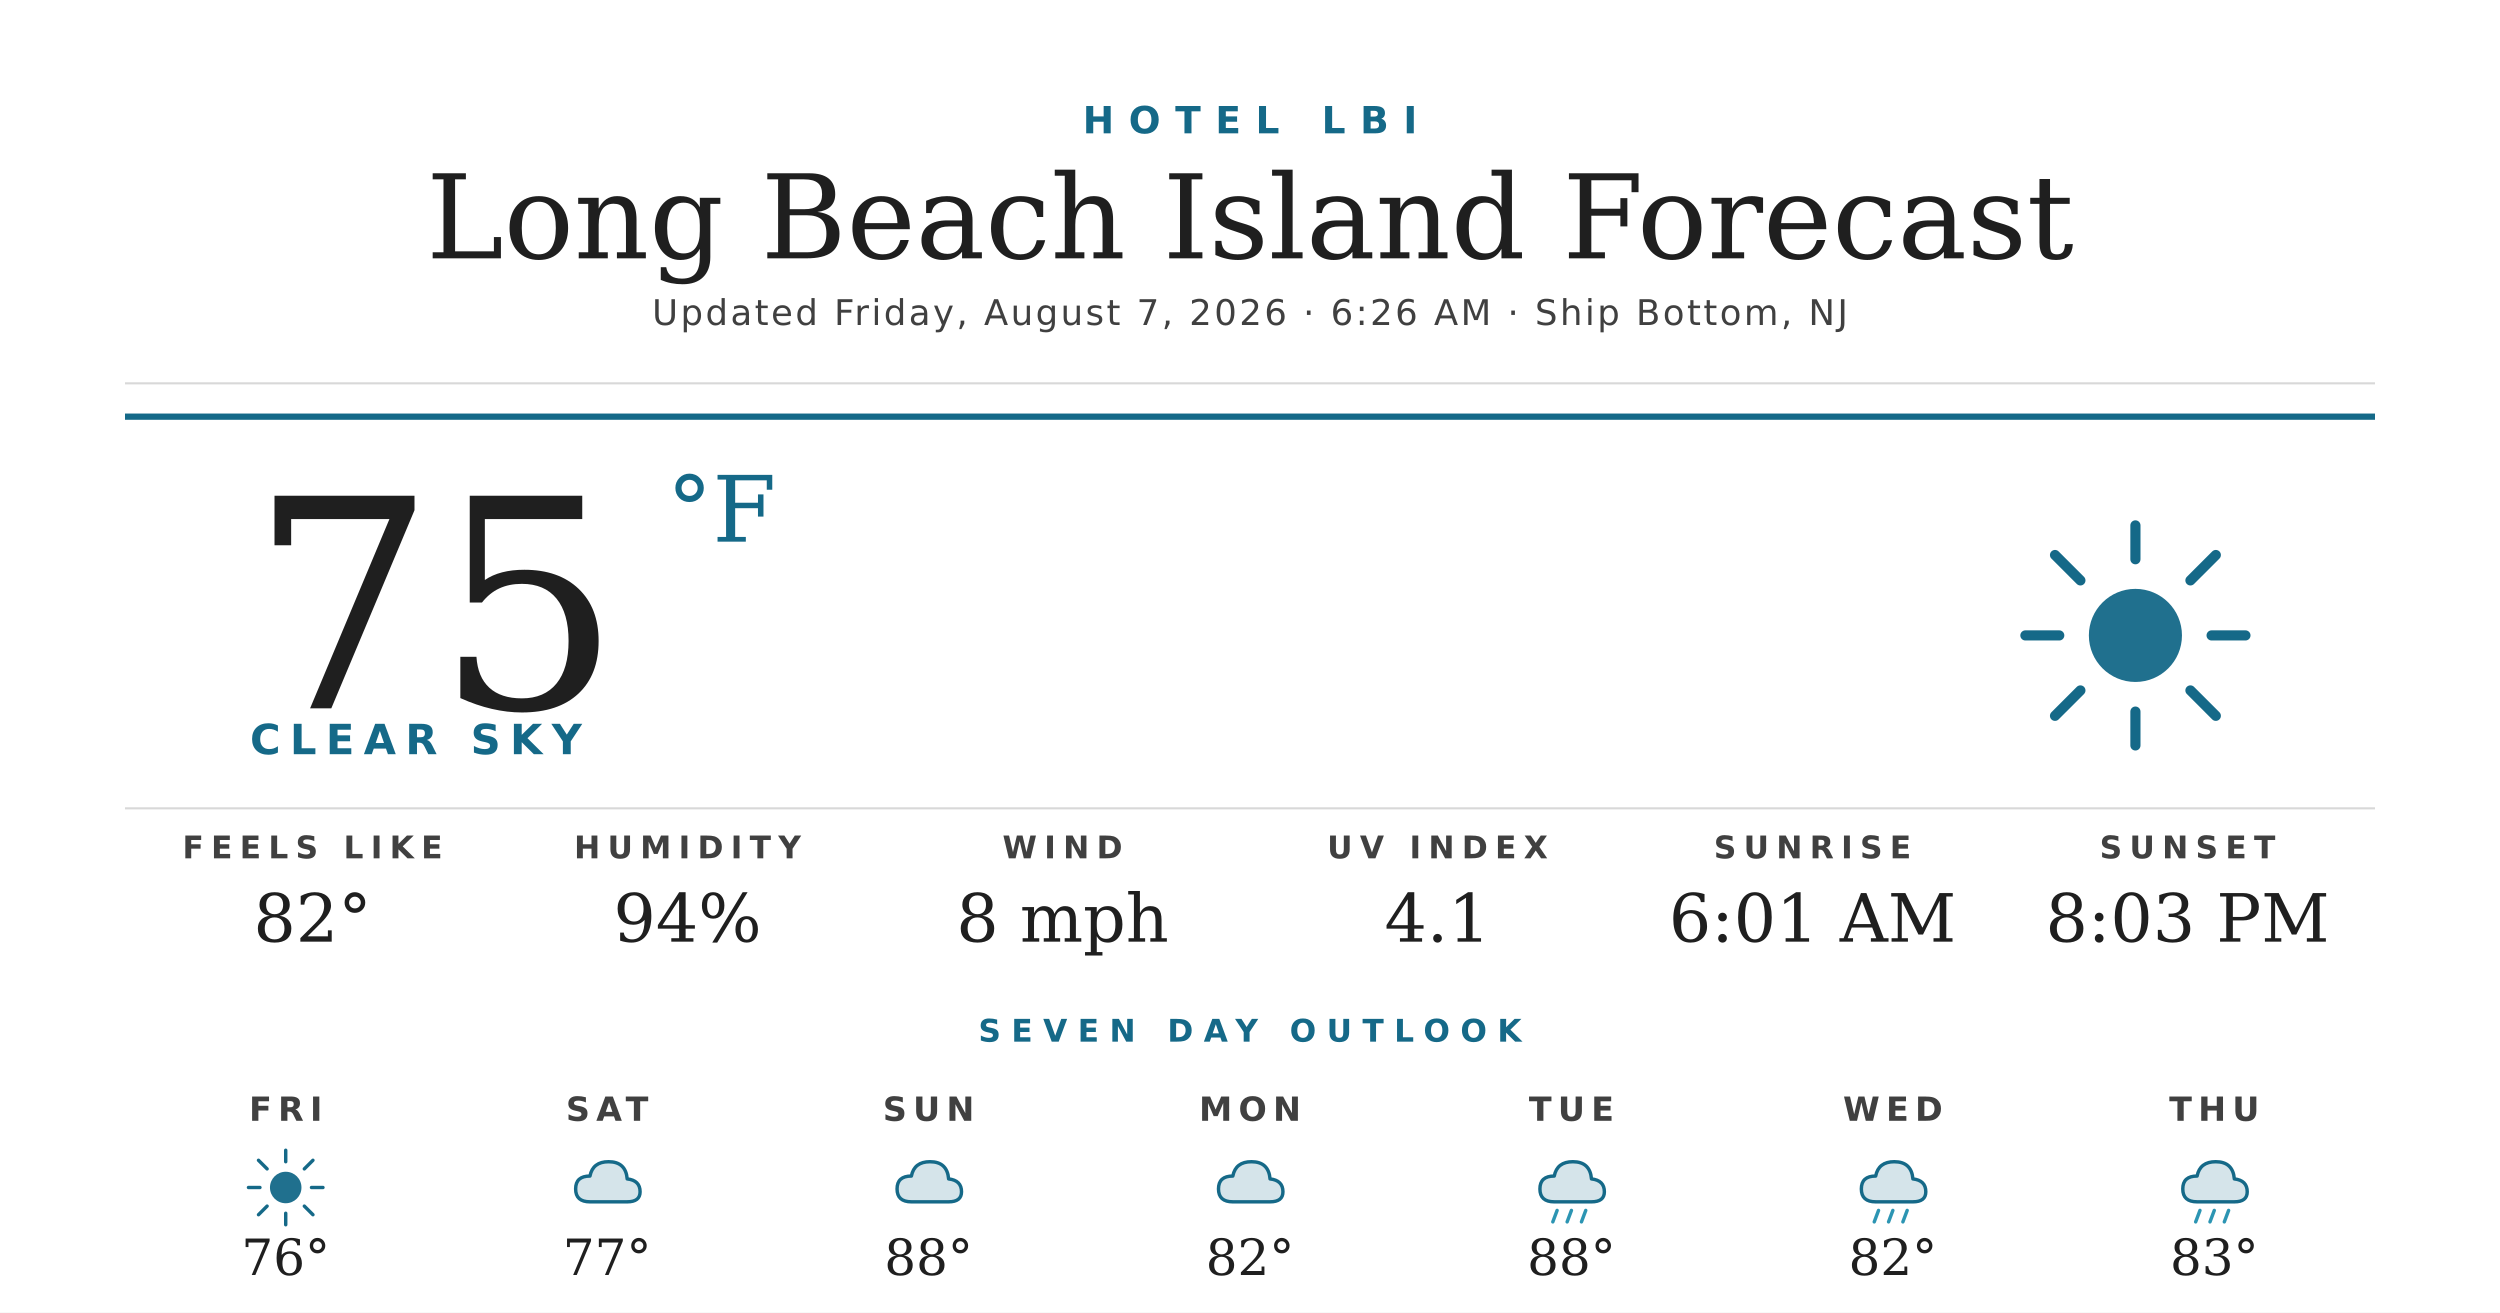
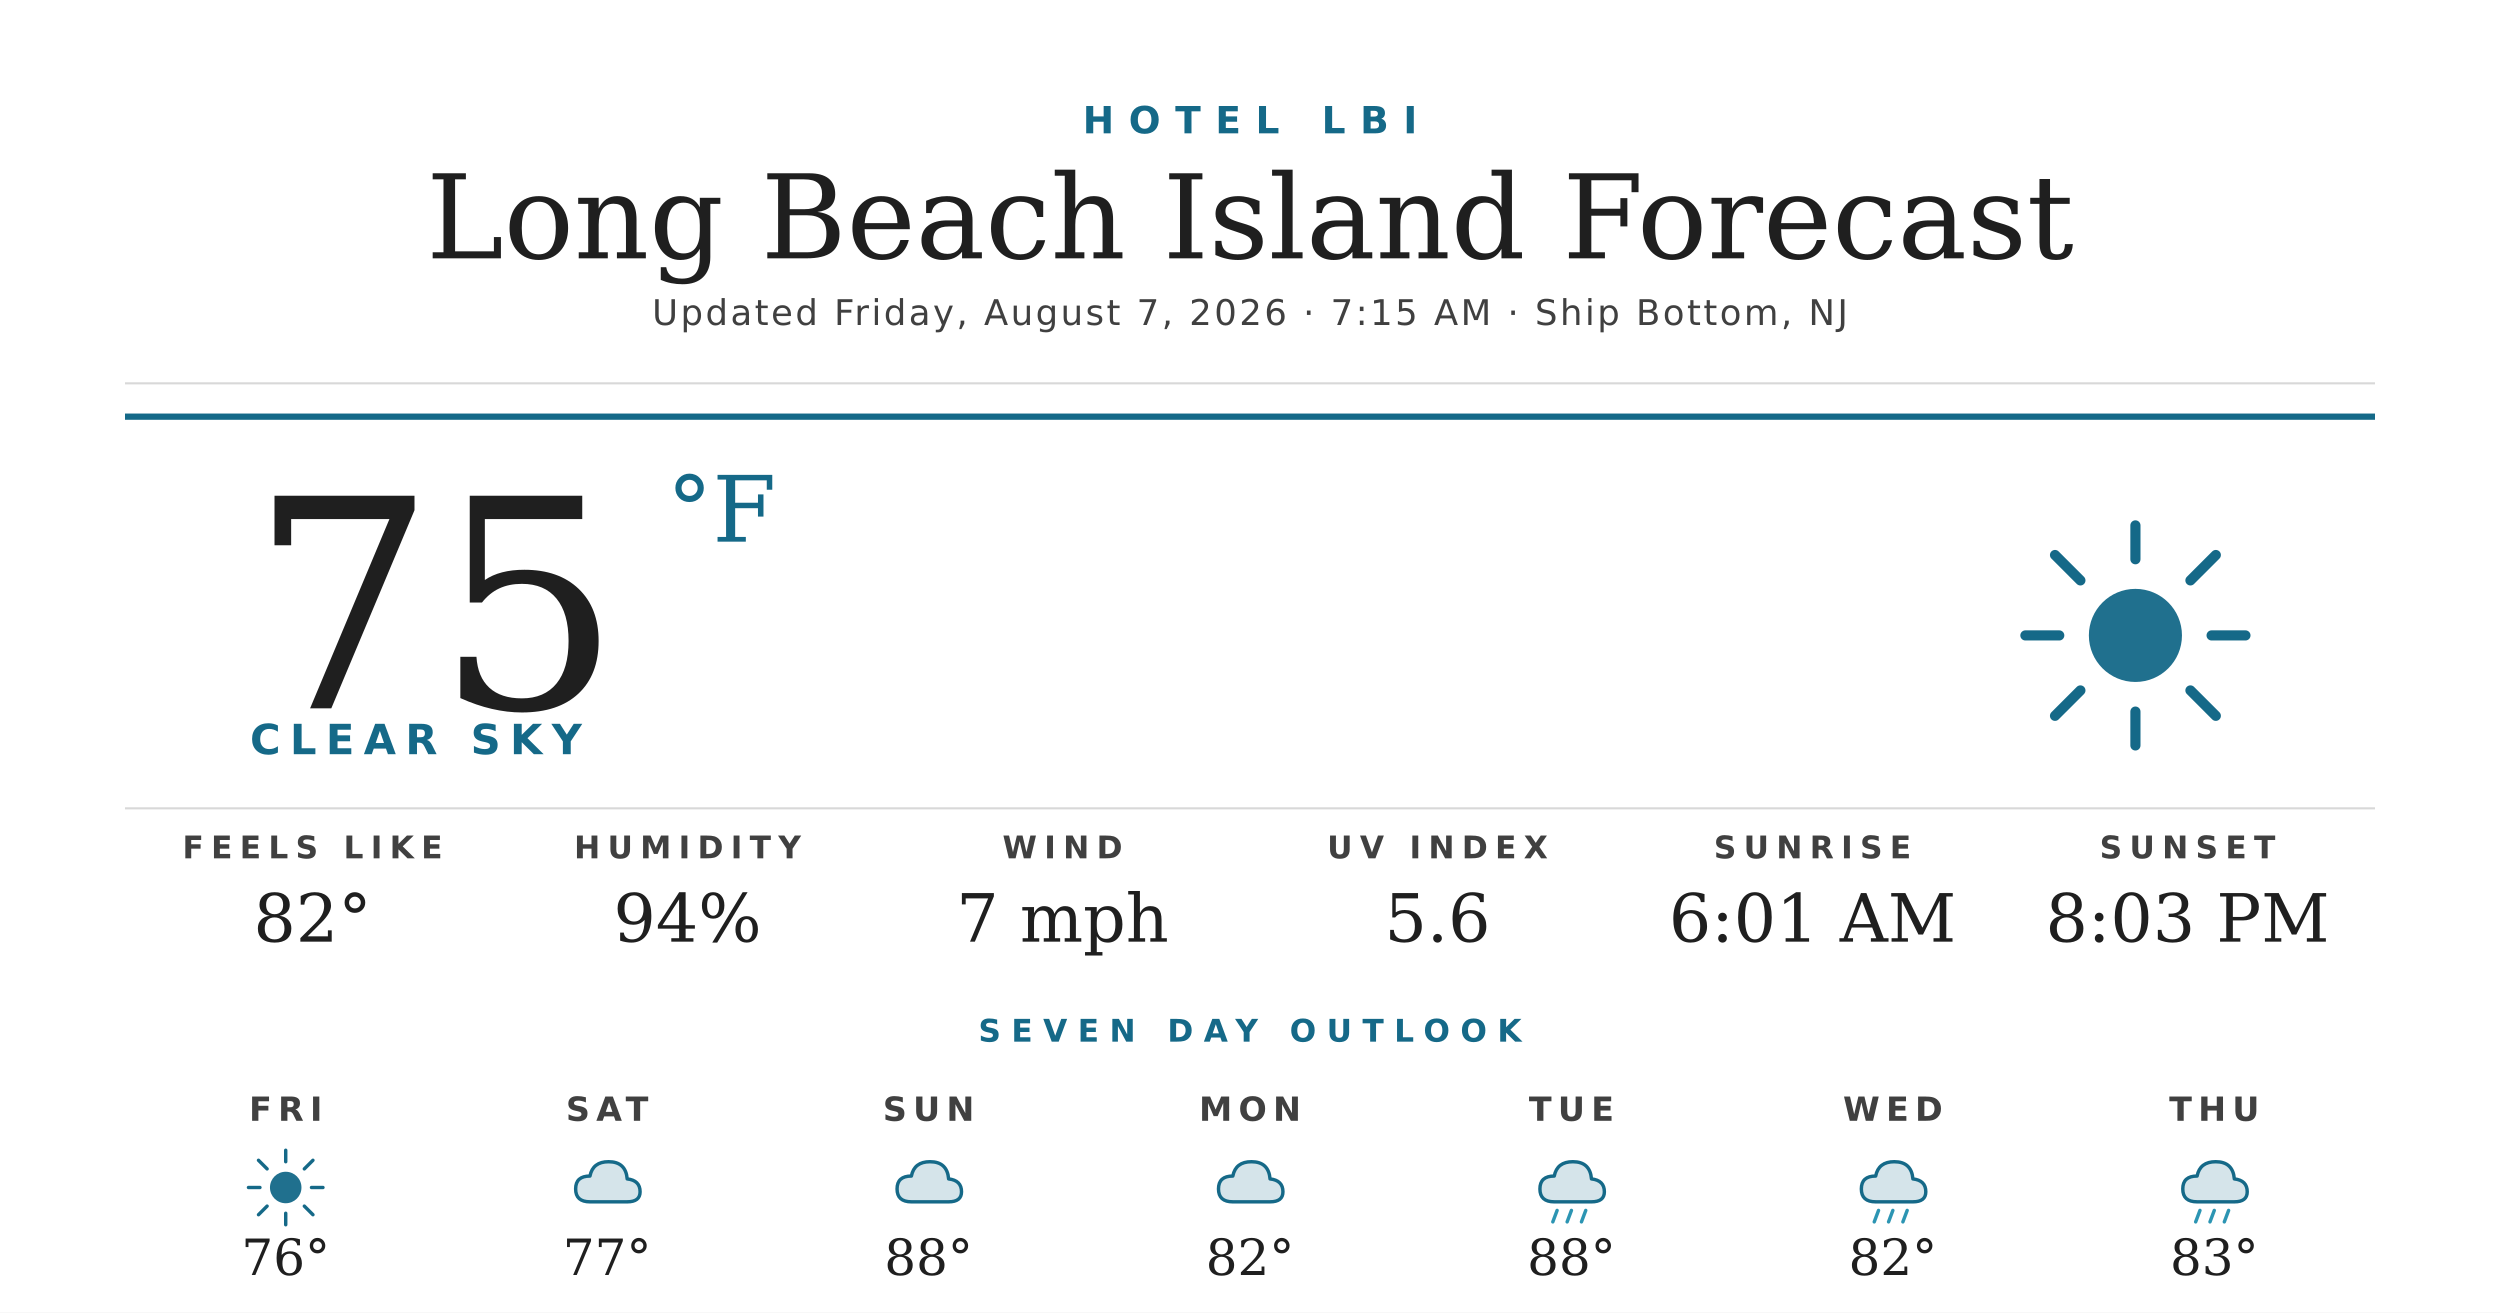
<svg xmlns="http://www.w3.org/2000/svg" width="1200" height="630" viewBox="0 0 1200 630">
  <rect width="1200" height="630" fill="#ffffff" />
  <text x="600" y="64" text-anchor="middle" font-family="'Montserrat Bold', 'Montserrat', 'DejaVu Sans', Helvetica, Arial, sans-serif" font-size="18" font-weight="700" fill="#156988" letter-spacing="7">HOTEL LBI</text>
  <text x="600" y="124" text-anchor="middle" font-family="'Prata', 'DejaVu Serif', Georgia, serif" font-size="56" fill="#1f1f1f">Long Beach Island Forecast</text>
-   <text x="600" y="156" text-anchor="middle" font-family="'Montserrat', 'DejaVu Sans', Helvetica, Arial, sans-serif" font-size="17" font-weight="500" fill="#404040" letter-spacing="1.2">Updated Friday, August 7, 2026 · 6:26 AM · Ship Bottom, NJ</text>
+   <text x="600" y="156" text-anchor="middle" font-family="'Montserrat', 'DejaVu Sans', Helvetica, Arial, sans-serif" font-size="17" font-weight="500" fill="#404040" letter-spacing="1.2">Updated Friday, August 7, 2026 · 7:15 AM · Ship Bottom, NJ</text>
  <line x1="60" y1="184" x2="1140" y2="184" stroke="#d8d8d8" stroke-width="1" />
  <line x1="60" y1="200" x2="1140" y2="200" stroke="#156988" stroke-width="3" />
  <text x="120" y="340" font-family="'Prata', 'DejaVu Serif', Georgia, serif" font-size="140" fill="#1f1f1f">75</text>
  <text x="320" y="260" font-family="'Prata', 'DejaVu Serif', Georgia, serif" font-size="44" fill="#156988">°F</text>
  <text x="120" y="362" font-family="'Montserrat Bold', 'Montserrat', 'DejaVu Sans', Helvetica, Arial, sans-serif" font-size="20" font-weight="700" fill="#156988" letter-spacing="4.5">CLEAR SKY</text>
  <g transform="translate(960,240) scale(2.03125)">
    <circle cx="32" cy="32" r="11" fill="#156988" opacity="0.95" />
    <g stroke="#156988" stroke-width="2.4" stroke-linecap="round">
      <line x1="32" y1="6" x2="32" y2="14" />
      <line x1="32" y1="50" x2="32" y2="58" />
      <line x1="6" y1="32" x2="14" y2="32" />
      <line x1="50" y1="32" x2="58" y2="32" />
      <line x1="13" y1="13" x2="19" y2="19" />
      <line x1="45" y1="45" x2="51" y2="51" />
      <line x1="13" y1="51" x2="19" y2="45" />
      <line x1="45" y1="19" x2="51" y2="13" />
    </g>
  </g>
  <line x1="60" y1="388" x2="1140" y2="388" stroke="#d8d8d8" stroke-width="1" />
  <text x="150" y="412" text-anchor="middle" font-family="'Montserrat Bold', 'Montserrat', 'DejaVu Sans', Helvetica, Arial, sans-serif" font-size="15" font-weight="700" fill="#404040" letter-spacing="3.5">FEELS LIKE</text>
  <text x="150" y="452" text-anchor="middle" font-family="'Prata', 'DejaVu Serif', Georgia, serif" font-size="32" fill="#1f1f1f">82°</text>
  <text x="330" y="412" text-anchor="middle" font-family="'Montserrat Bold', 'Montserrat', 'DejaVu Sans', Helvetica, Arial, sans-serif" font-size="15" font-weight="700" fill="#404040" letter-spacing="3.5">HUMIDITY</text>
  <text x="330" y="452" text-anchor="middle" font-family="'Prata', 'DejaVu Serif', Georgia, serif" font-size="32" fill="#1f1f1f">94%</text>
  <text x="510" y="412" text-anchor="middle" font-family="'Montserrat Bold', 'Montserrat', 'DejaVu Sans', Helvetica, Arial, sans-serif" font-size="15" font-weight="700" fill="#404040" letter-spacing="3.5">WIND</text>
-   <text x="510" y="452" text-anchor="middle" font-family="'Prata', 'DejaVu Serif', Georgia, serif" font-size="32" fill="#1f1f1f">8 mph</text>
+   <text x="510" y="452" text-anchor="middle" font-family="'Prata', 'DejaVu Serif', Georgia, serif" font-size="32" fill="#1f1f1f">7 mph</text>
  <text x="690" y="412" text-anchor="middle" font-family="'Montserrat Bold', 'Montserrat', 'DejaVu Sans', Helvetica, Arial, sans-serif" font-size="15" font-weight="700" fill="#404040" letter-spacing="3.5">UV INDEX</text>
-   <text x="690" y="452" text-anchor="middle" font-family="'Prata', 'DejaVu Serif', Georgia, serif" font-size="32" fill="#1f1f1f">4.1</text>
+   <text x="690" y="452" text-anchor="middle" font-family="'Prata', 'DejaVu Serif', Georgia, serif" font-size="32" fill="#1f1f1f">5.6</text>
  <text x="870" y="412" text-anchor="middle" font-family="'Montserrat Bold', 'Montserrat', 'DejaVu Sans', Helvetica, Arial, sans-serif" font-size="15" font-weight="700" fill="#404040" letter-spacing="3.5">SUNRISE</text>
  <text x="870" y="452" text-anchor="middle" font-family="'Prata', 'DejaVu Serif', Georgia, serif" font-size="32" fill="#1f1f1f">6:01 AM</text>
  <text x="1050" y="412" text-anchor="middle" font-family="'Montserrat Bold', 'Montserrat', 'DejaVu Sans', Helvetica, Arial, sans-serif" font-size="15" font-weight="700" fill="#404040" letter-spacing="3.5">SUNSET</text>
  <text x="1050" y="452" text-anchor="middle" font-family="'Prata', 'DejaVu Serif', Georgia, serif" font-size="32" fill="#1f1f1f">8:03 PM</text>
  <text x="600" y="500" text-anchor="middle" font-family="'Montserrat Bold', 'Montserrat', 'DejaVu Sans', Helvetica, Arial, sans-serif" font-size="15" font-weight="700" fill="#156988" letter-spacing="5">SEVEN DAY OUTLOOK</text>
  <text x="137.143" y="538" text-anchor="middle" font-family="'Montserrat Bold', 'Montserrat', 'DejaVu Sans', Helvetica, Arial, sans-serif" font-size="16" font-weight="700" fill="#404040" letter-spacing="3">FRI</text>
  <g transform="translate(115.1429,548) scale(0.6875)">
    <circle cx="32" cy="32" r="11" fill="#156988" opacity="0.95" />
    <g stroke="#156988" stroke-width="2.4" stroke-linecap="round">
      <line x1="32" y1="6" x2="32" y2="14" />
      <line x1="32" y1="50" x2="32" y2="58" />
      <line x1="6" y1="32" x2="14" y2="32" />
      <line x1="50" y1="32" x2="58" y2="32" />
      <line x1="13" y1="13" x2="19" y2="19" />
      <line x1="45" y1="45" x2="51" y2="51" />
      <line x1="13" y1="51" x2="19" y2="45" />
      <line x1="45" y1="19" x2="51" y2="13" />
    </g>
  </g>
  <text x="137.143" y="612" text-anchor="middle" font-family="'Prata', 'DejaVu Serif', Georgia, serif" font-size="24" fill="#1f1f1f">76°</text>
  <text x="291.429" y="538" text-anchor="middle" font-family="'Montserrat Bold', 'Montserrat', 'DejaVu Sans', Helvetica, Arial, sans-serif" font-size="16" font-weight="700" fill="#404040" letter-spacing="3">SAT</text>
  <g transform="translate(269.4286,548) scale(0.6875)">
    <path d="M20 42 Q10 42 10 33 Q10 24 20 24 Q22 14 33 14 Q45 14 46 26 Q55 27 55 35 Q55 42 46 42 Z" fill="#156988" opacity="0.18" />
    <path d="M20 42 Q10 42 10 33 Q10 24 20 24 Q22 14 33 14 Q45 14 46 26 Q55 27 55 35 Q55 42 46 42 Z" fill="none" stroke="#156988" stroke-width="2.4" stroke-linejoin="round" />
  </g>
  <text x="291.429" y="612" text-anchor="middle" font-family="'Prata', 'DejaVu Serif', Georgia, serif" font-size="24" fill="#1f1f1f">77°</text>
  <text x="445.714" y="538" text-anchor="middle" font-family="'Montserrat Bold', 'Montserrat', 'DejaVu Sans', Helvetica, Arial, sans-serif" font-size="16" font-weight="700" fill="#404040" letter-spacing="3">SUN</text>
  <g transform="translate(423.7143,548) scale(0.6875)">
    <path d="M20 42 Q10 42 10 33 Q10 24 20 24 Q22 14 33 14 Q45 14 46 26 Q55 27 55 35 Q55 42 46 42 Z" fill="#156988" opacity="0.18" />
    <path d="M20 42 Q10 42 10 33 Q10 24 20 24 Q22 14 33 14 Q45 14 46 26 Q55 27 55 35 Q55 42 46 42 Z" fill="none" stroke="#156988" stroke-width="2.4" stroke-linejoin="round" />
  </g>
  <text x="445.714" y="612" text-anchor="middle" font-family="'Prata', 'DejaVu Serif', Georgia, serif" font-size="24" fill="#1f1f1f">88°</text>
  <text x="600" y="538" text-anchor="middle" font-family="'Montserrat Bold', 'Montserrat', 'DejaVu Sans', Helvetica, Arial, sans-serif" font-size="16" font-weight="700" fill="#404040" letter-spacing="3">MON</text>
  <g transform="translate(578,548) scale(0.6875)">
    <path d="M20 42 Q10 42 10 33 Q10 24 20 24 Q22 14 33 14 Q45 14 46 26 Q55 27 55 35 Q55 42 46 42 Z" fill="#156988" opacity="0.18" />
    <path d="M20 42 Q10 42 10 33 Q10 24 20 24 Q22 14 33 14 Q45 14 46 26 Q55 27 55 35 Q55 42 46 42 Z" fill="none" stroke="#156988" stroke-width="2.4" stroke-linejoin="round" />
  </g>
  <text x="600" y="612" text-anchor="middle" font-family="'Prata', 'DejaVu Serif', Georgia, serif" font-size="24" fill="#1f1f1f">82°</text>
  <text x="754.286" y="538" text-anchor="middle" font-family="'Montserrat Bold', 'Montserrat', 'DejaVu Sans', Helvetica, Arial, sans-serif" font-size="16" font-weight="700" fill="#404040" letter-spacing="3">TUE</text>
  <g transform="translate(732.2857,548) scale(0.6875)">
    <path d="M20 42 Q10 42 10 33 Q10 24 20 24 Q22 14 33 14 Q45 14 46 26 Q55 27 55 35 Q55 42 46 42 Z" fill="#156988" opacity="0.18" />
    <path d="M20 42 Q10 42 10 33 Q10 24 20 24 Q22 14 33 14 Q45 14 46 26 Q55 27 55 35 Q55 42 46 42 Z" fill="none" stroke="#156988" stroke-width="2.4" stroke-linejoin="round" />
    <g stroke="#2C95B3" stroke-width="2.4" stroke-linecap="round">
      <line x1="22" y1="48" x2="19" y2="56" />
      <line x1="32" y1="48" x2="29" y2="56" />
      <line x1="42" y1="48" x2="39" y2="56" />
    </g>
  </g>
  <text x="754.286" y="612" text-anchor="middle" font-family="'Prata', 'DejaVu Serif', Georgia, serif" font-size="24" fill="#1f1f1f">88°</text>
  <text x="908.571" y="538" text-anchor="middle" font-family="'Montserrat Bold', 'Montserrat', 'DejaVu Sans', Helvetica, Arial, sans-serif" font-size="16" font-weight="700" fill="#404040" letter-spacing="3">WED</text>
  <g transform="translate(886.5714,548) scale(0.6875)">
    <path d="M20 42 Q10 42 10 33 Q10 24 20 24 Q22 14 33 14 Q45 14 46 26 Q55 27 55 35 Q55 42 46 42 Z" fill="#156988" opacity="0.18" />
    <path d="M20 42 Q10 42 10 33 Q10 24 20 24 Q22 14 33 14 Q45 14 46 26 Q55 27 55 35 Q55 42 46 42 Z" fill="none" stroke="#156988" stroke-width="2.4" stroke-linejoin="round" />
    <g stroke="#2C95B3" stroke-width="2.4" stroke-linecap="round">
      <line x1="22" y1="48" x2="19" y2="56" />
      <line x1="32" y1="48" x2="29" y2="56" />
      <line x1="42" y1="48" x2="39" y2="56" />
    </g>
  </g>
  <text x="908.571" y="612" text-anchor="middle" font-family="'Prata', 'DejaVu Serif', Georgia, serif" font-size="24" fill="#1f1f1f">82°</text>
  <text x="1062.857" y="538" text-anchor="middle" font-family="'Montserrat Bold', 'Montserrat', 'DejaVu Sans', Helvetica, Arial, sans-serif" font-size="16" font-weight="700" fill="#404040" letter-spacing="3">THU</text>
  <g transform="translate(1040.857,548) scale(0.6875)">
    <path d="M20 42 Q10 42 10 33 Q10 24 20 24 Q22 14 33 14 Q45 14 46 26 Q55 27 55 35 Q55 42 46 42 Z" fill="#156988" opacity="0.18" />
    <path d="M20 42 Q10 42 10 33 Q10 24 20 24 Q22 14 33 14 Q45 14 46 26 Q55 27 55 35 Q55 42 46 42 Z" fill="none" stroke="#156988" stroke-width="2.4" stroke-linejoin="round" />
    <g stroke="#2C95B3" stroke-width="2.4" stroke-linecap="round">
      <line x1="22" y1="48" x2="19" y2="56" />
      <line x1="32" y1="48" x2="29" y2="56" />
      <line x1="42" y1="48" x2="39" y2="56" />
    </g>
  </g>
  <text x="1062.857" y="612" text-anchor="middle" font-family="'Prata', 'DejaVu Serif', Georgia, serif" font-size="24" fill="#1f1f1f">83°</text>
</svg>
